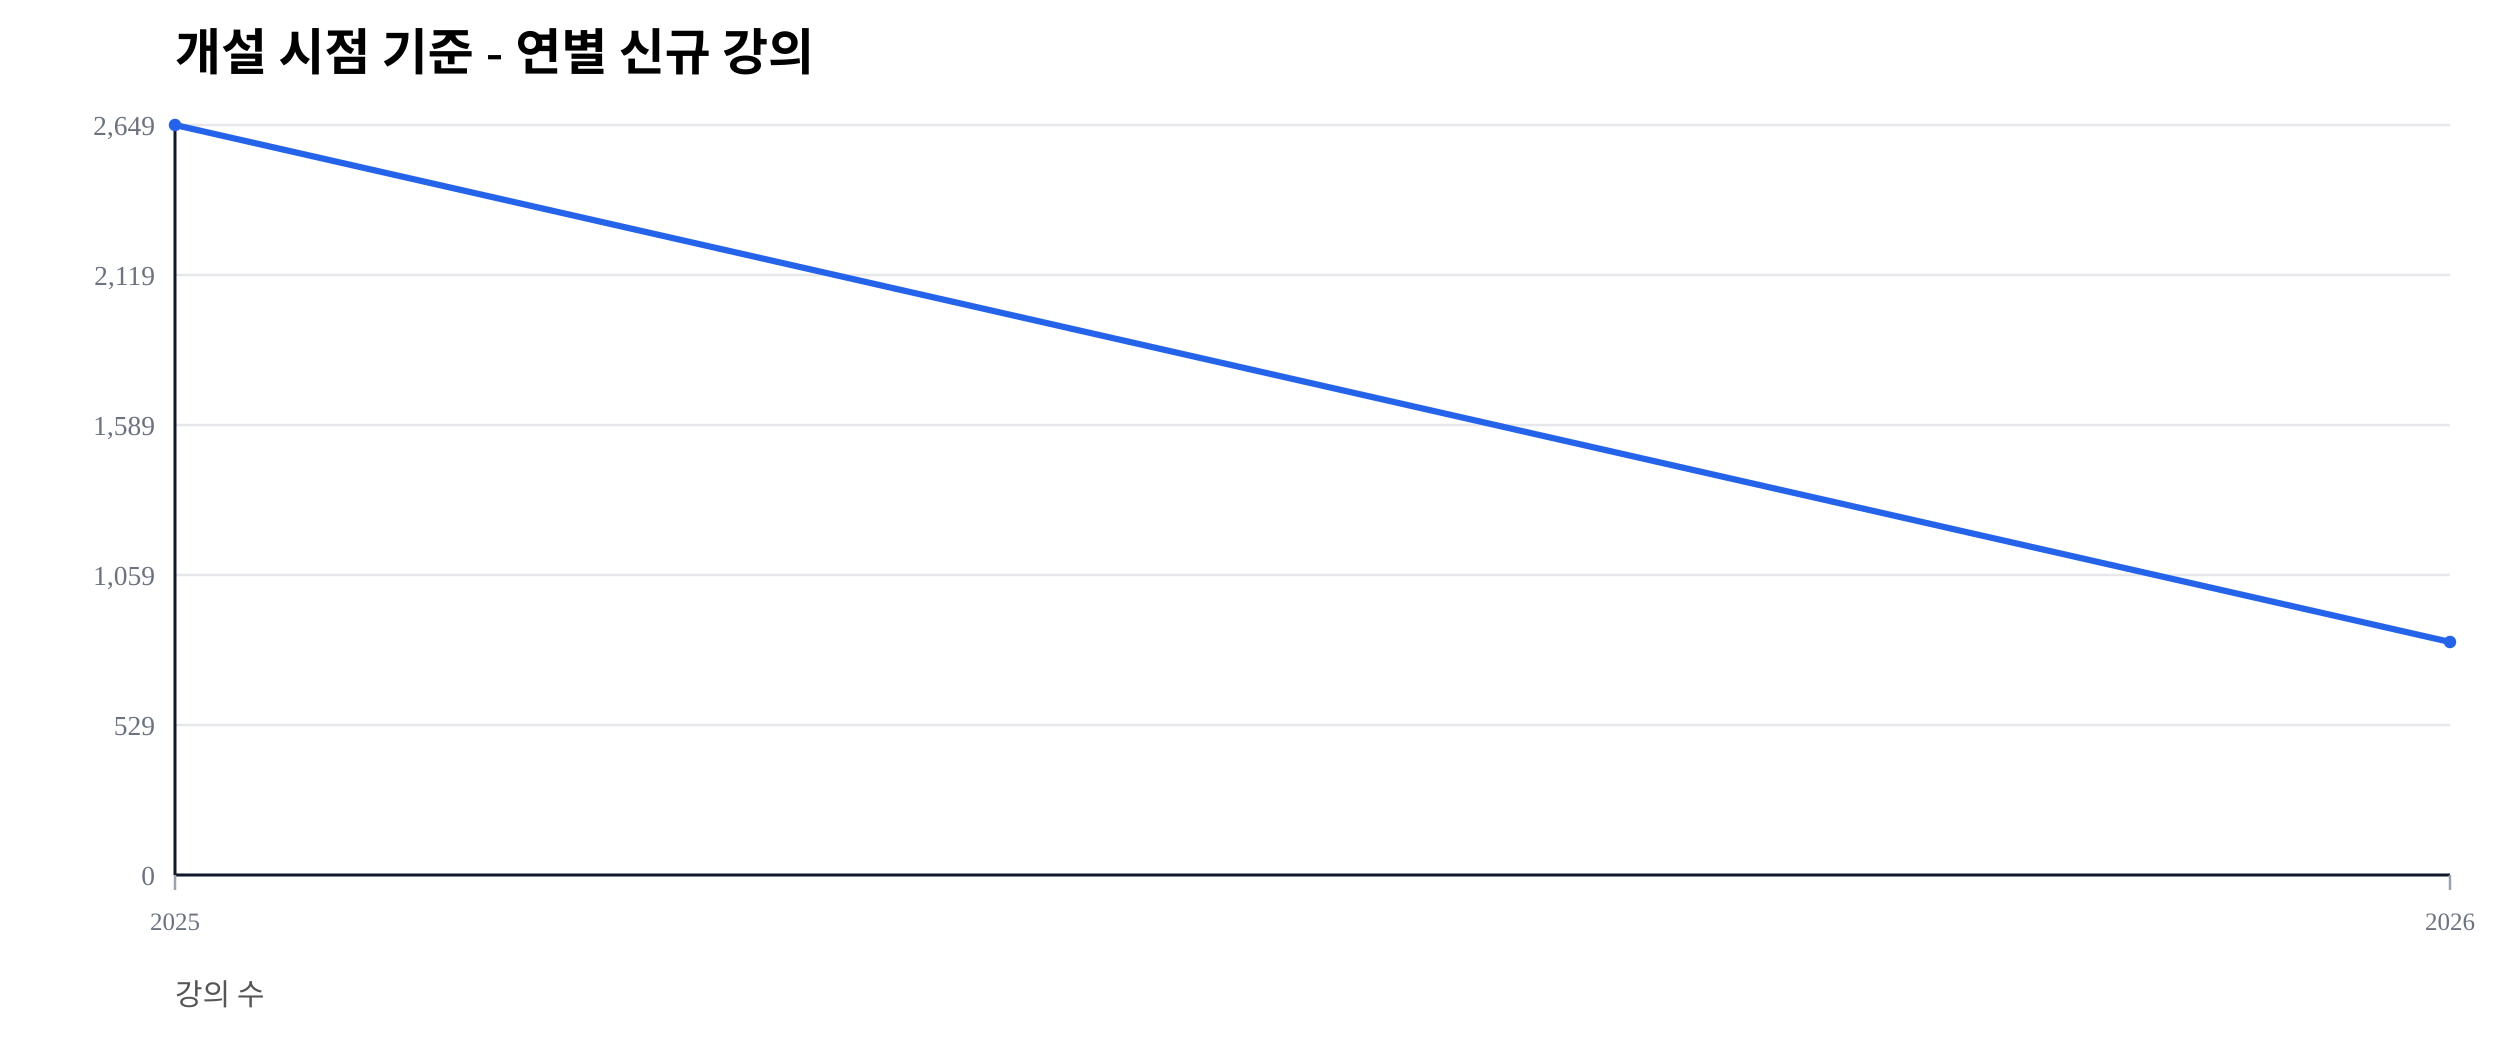
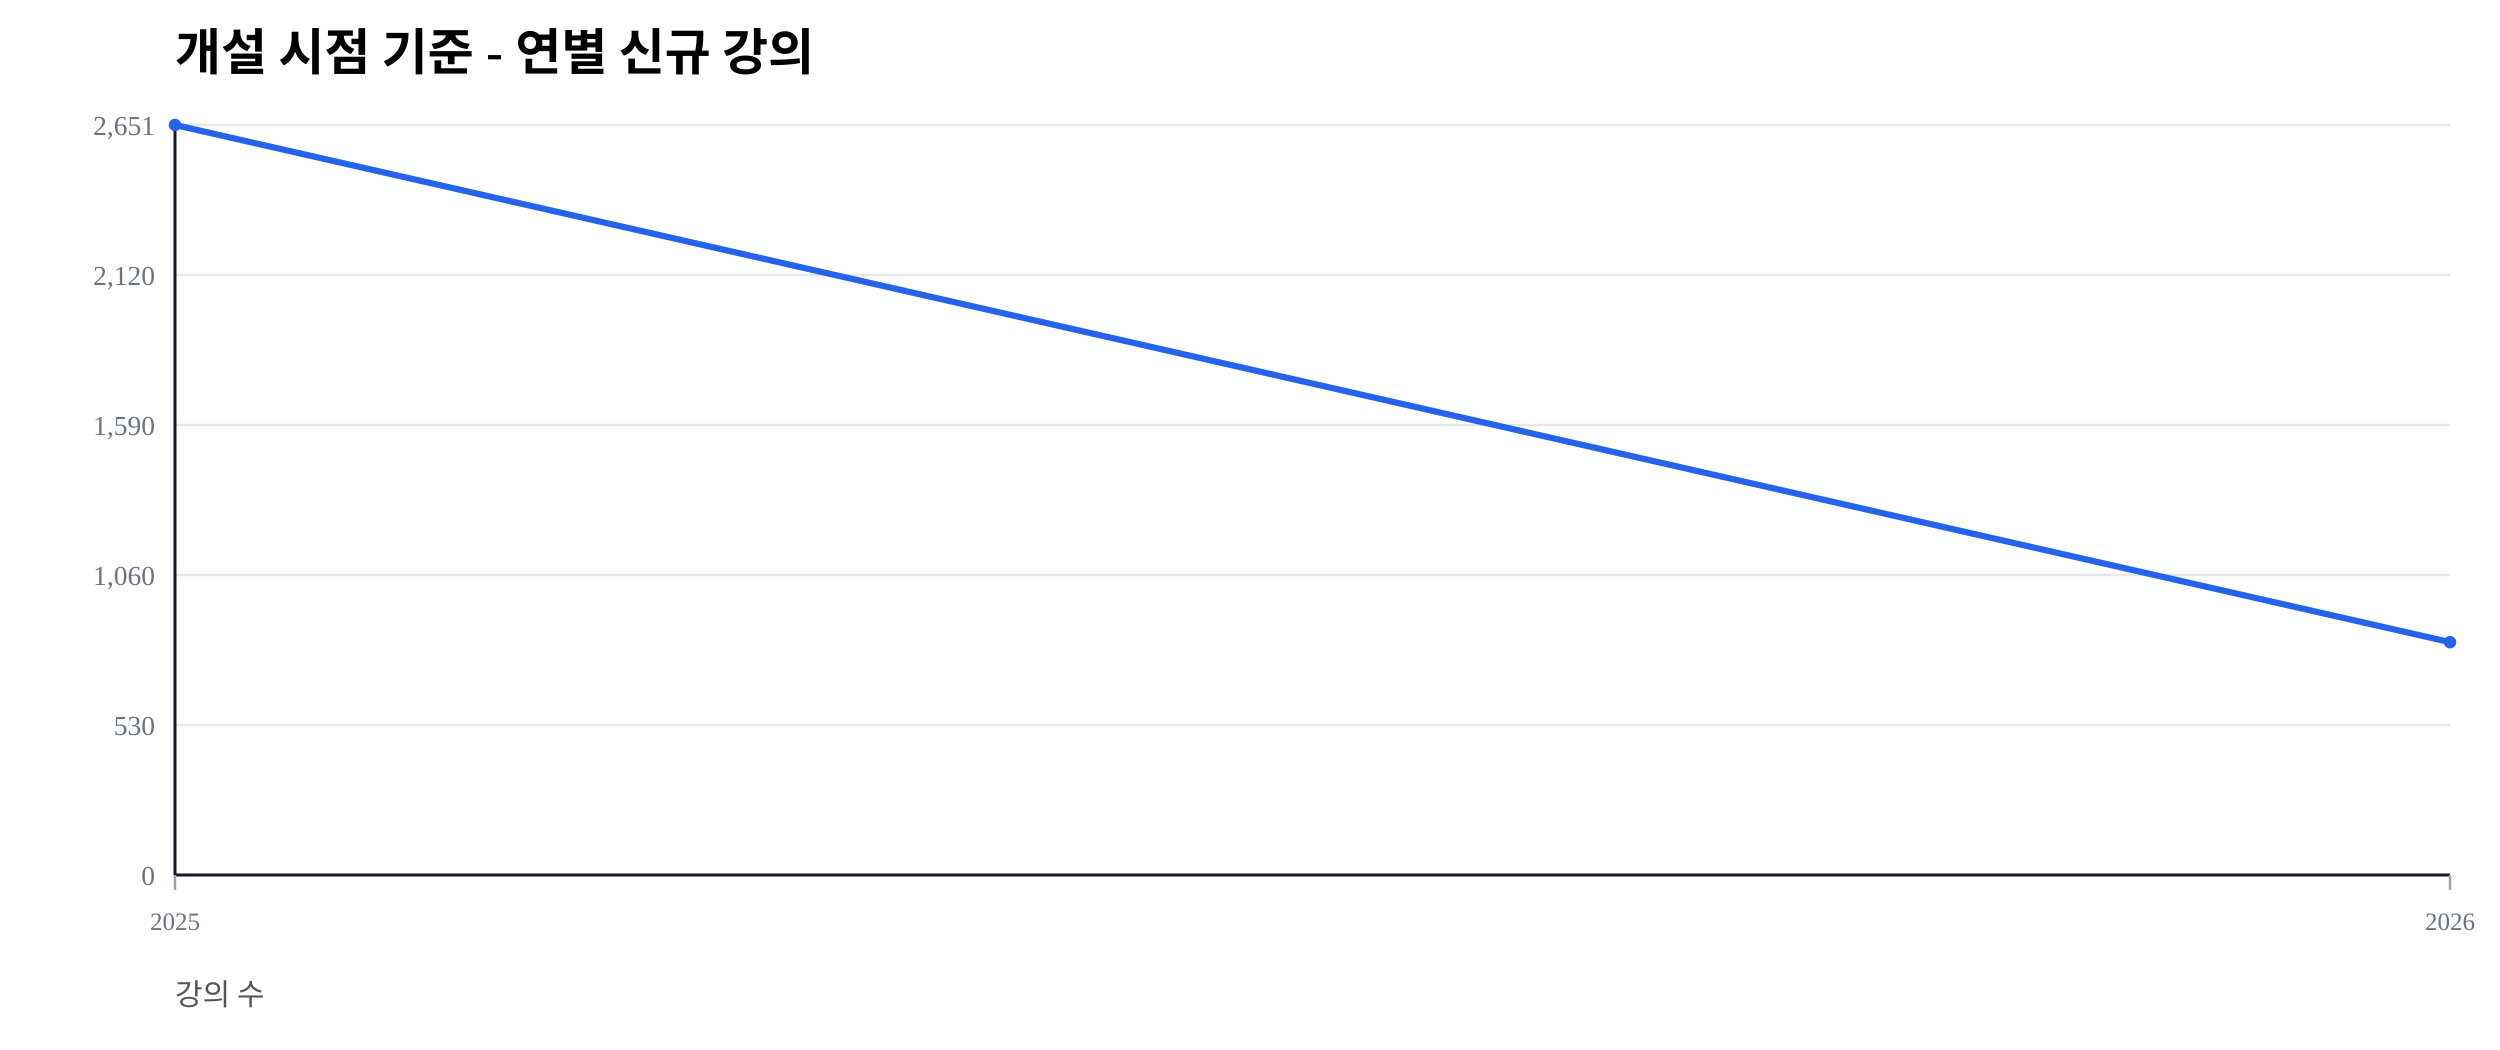
<svg xmlns="http://www.w3.org/2000/svg" width="1000" height="420" viewBox="0 0 1000 420">
  <rect width="100%" height="100%" fill="#ffffff" />
  <text x="70" y="28" font-size="20" font-weight="600">개설 시점 기준 - 연별 신규 강의</text>
  <text x="70" y="402" font-size="12" fill="#555">강의 수</text>
  <line x1="70" y1="350.00" x2="980" y2="350.00" stroke="#e5e7eb" stroke-width="1" />
  <text x="62" y="354.00" font-size="11" fill="#6b7280" text-anchor="end">0</text>
  <line x1="70" y1="290.00" x2="980" y2="290.00" stroke="#e5e7eb" stroke-width="1" />
-   <text x="62" y="294.00" font-size="11" fill="#6b7280" text-anchor="end">529</text>
+   <text x="62" y="294.00" font-size="11" fill="#6b7280" text-anchor="end">530</text>
  <line x1="70" y1="230.00" x2="980" y2="230.00" stroke="#e5e7eb" stroke-width="1" />
-   <text x="62" y="234.00" font-size="11" fill="#6b7280" text-anchor="end">1,059</text>
+   <text x="62" y="234.00" font-size="11" fill="#6b7280" text-anchor="end">1,060</text>
  <line x1="70" y1="170.00" x2="980" y2="170.00" stroke="#e5e7eb" stroke-width="1" />
-   <text x="62" y="174.00" font-size="11" fill="#6b7280" text-anchor="end">1,589</text>
+   <text x="62" y="174.00" font-size="11" fill="#6b7280" text-anchor="end">1,590</text>
  <line x1="70" y1="110.00" x2="980" y2="110.00" stroke="#e5e7eb" stroke-width="1" />
-   <text x="62" y="114.00" font-size="11" fill="#6b7280" text-anchor="end">2,119</text>
+   <text x="62" y="114.00" font-size="11" fill="#6b7280" text-anchor="end">2,120</text>
  <line x1="70" y1="50.00" x2="980" y2="50.00" stroke="#e5e7eb" stroke-width="1" />
-   <text x="62" y="54.00" font-size="11" fill="#6b7280" text-anchor="end">2,649</text>
+   <text x="62" y="54.00" font-size="11" fill="#6b7280" text-anchor="end">2,651</text>
  <line x1="70" y1="350" x2="980" y2="350" stroke="#111827" stroke-width="1.2" />
  <line x1="70" y1="50" x2="70" y2="350" stroke="#111827" stroke-width="1.2" />
  <line x1="70.00" y1="350" x2="70.00" y2="356" stroke="#9ca3af" stroke-width="1" />
  <text x="70.00" y="372" font-size="10" fill="#6b7280" text-anchor="middle">2025</text>
  <line x1="980.00" y1="350" x2="980.00" y2="356" stroke="#9ca3af" stroke-width="1" />
  <text x="980.00" y="372" font-size="10" fill="#6b7280" text-anchor="middle">2026</text>
-   <polyline fill="none" stroke="#2563eb" stroke-width="2.5" points="70.00,50.00 980.00,256.80" />
+   <polyline fill="none" stroke="#2563eb" stroke-width="2.5" points="70.00,50.00 980.00,256.87" />
  <circle cx="70.00" cy="50.00" r="2.5" fill="#2563eb" />
-   <circle cx="980.00" cy="256.80" r="2.5" fill="#2563eb" />
+   <circle cx="980.00" cy="256.87" r="2.5" fill="#2563eb" />
</svg>
